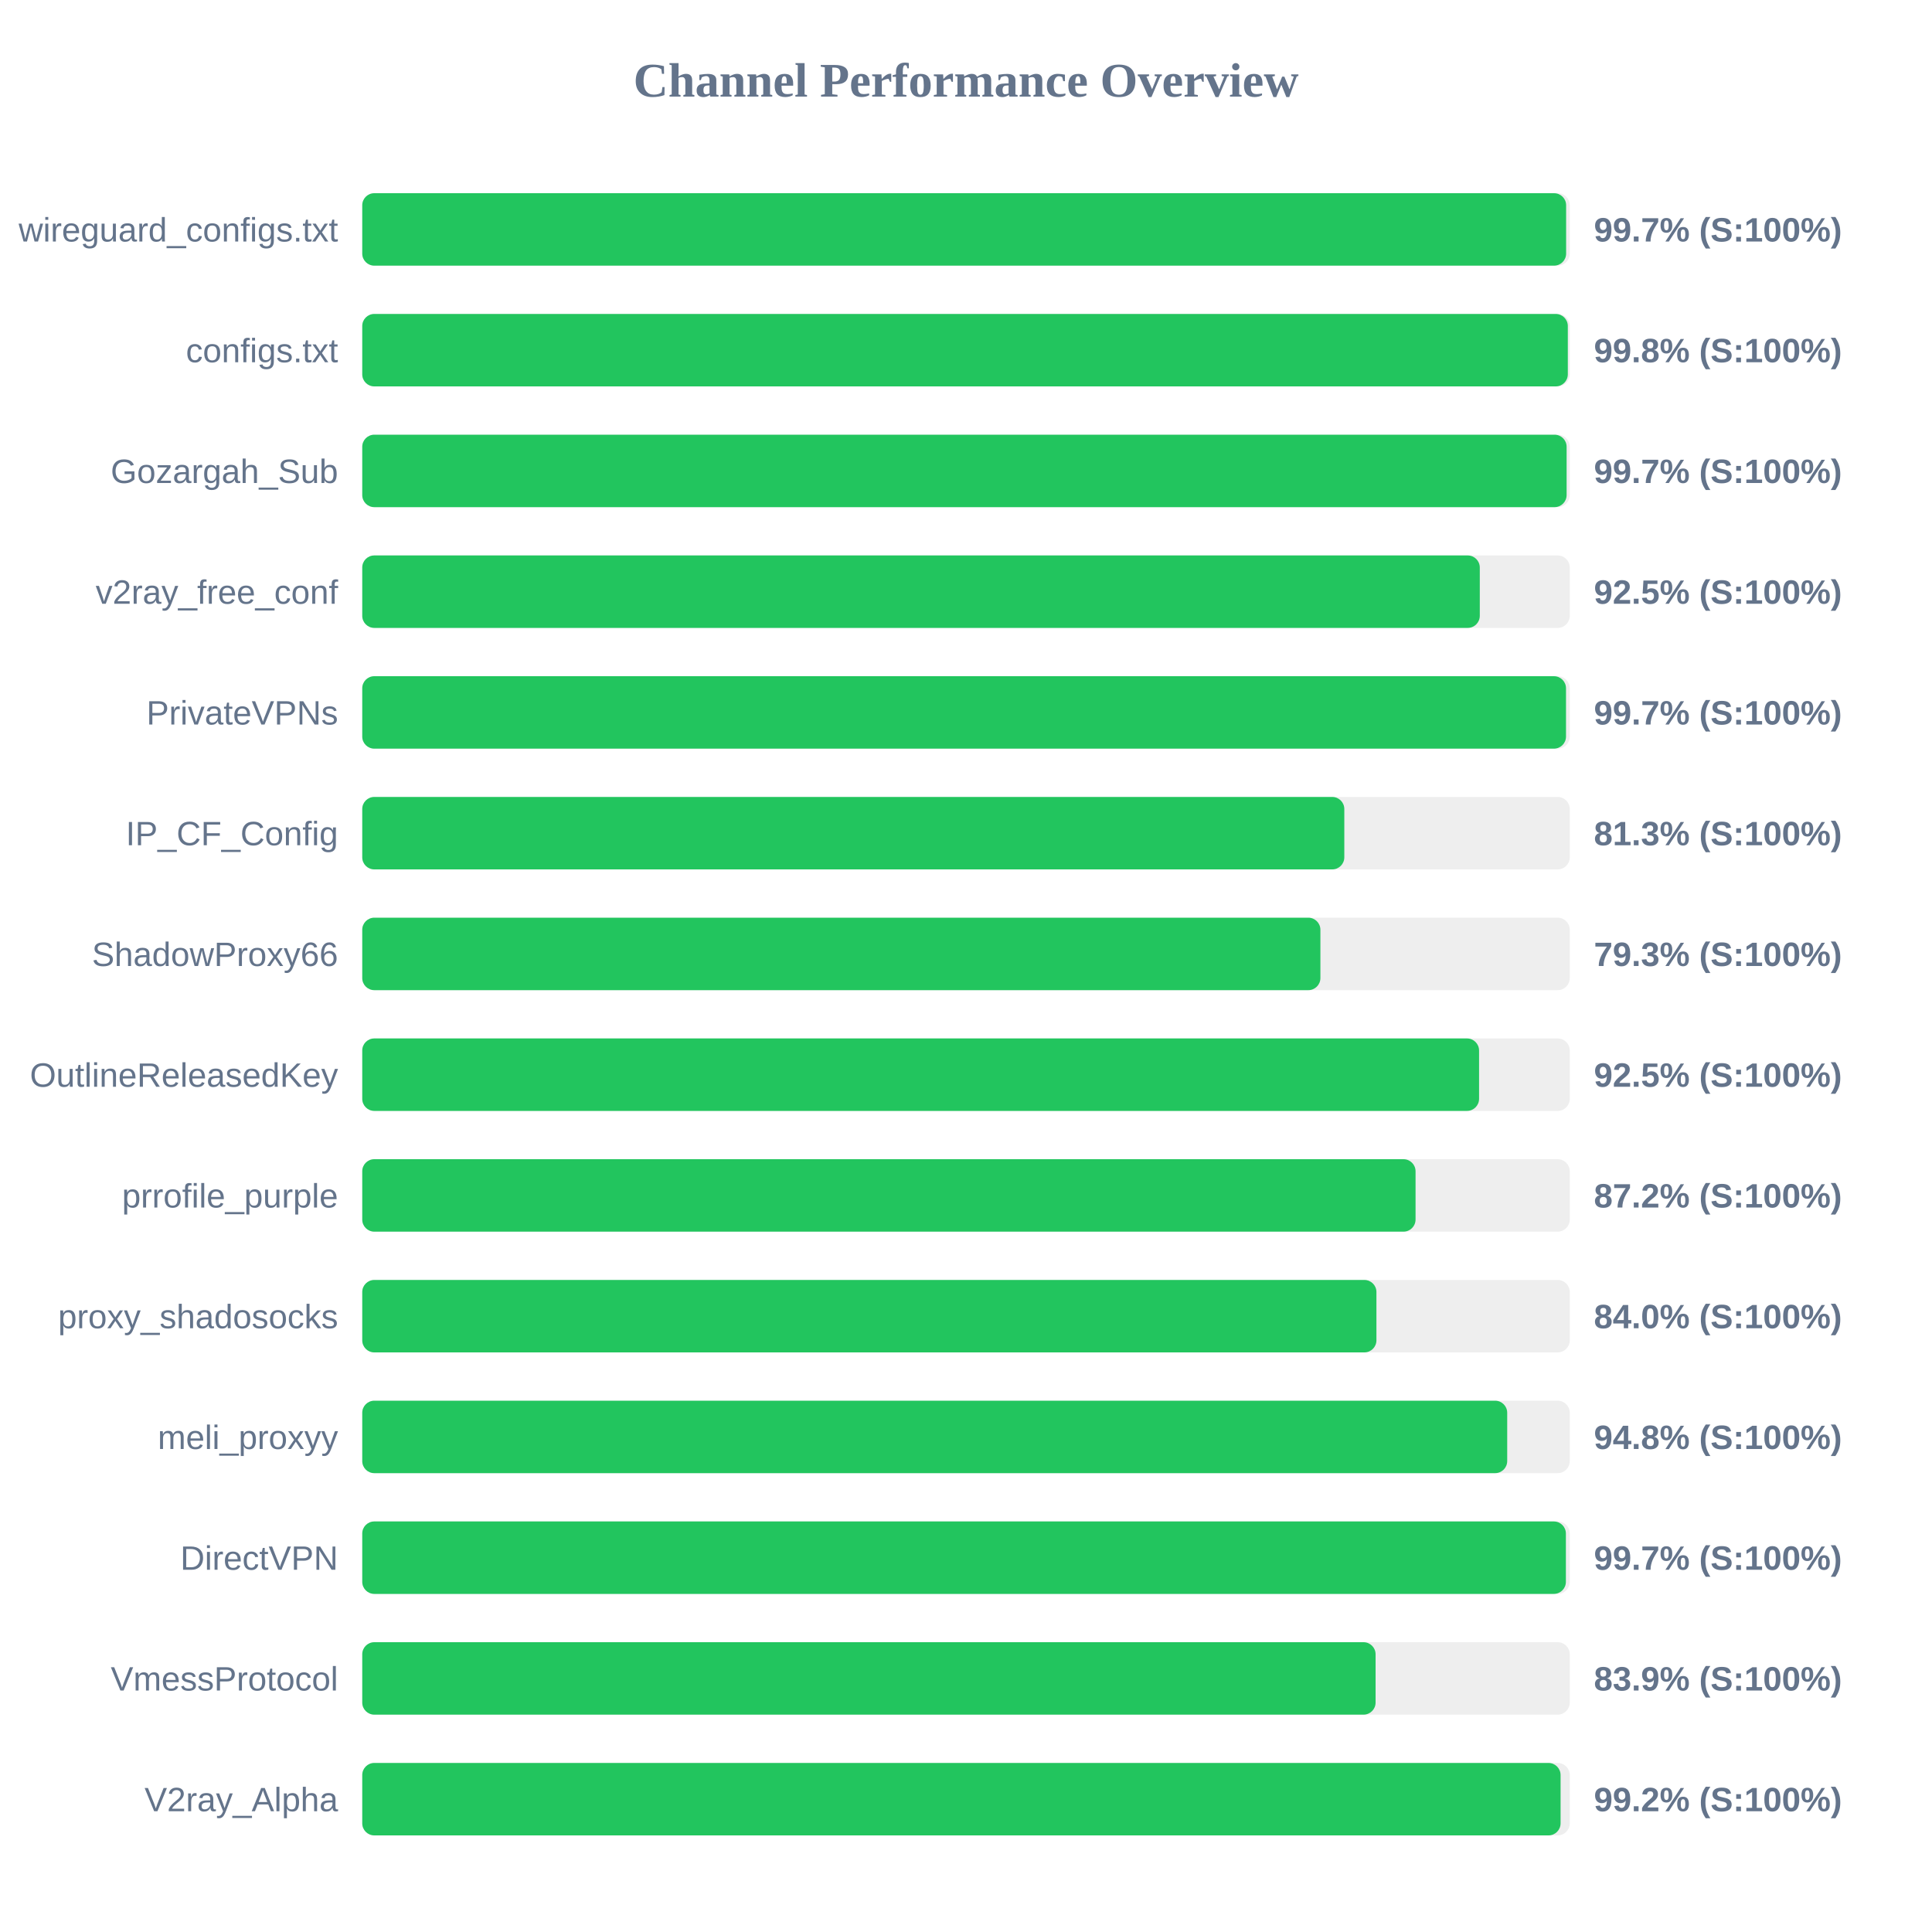
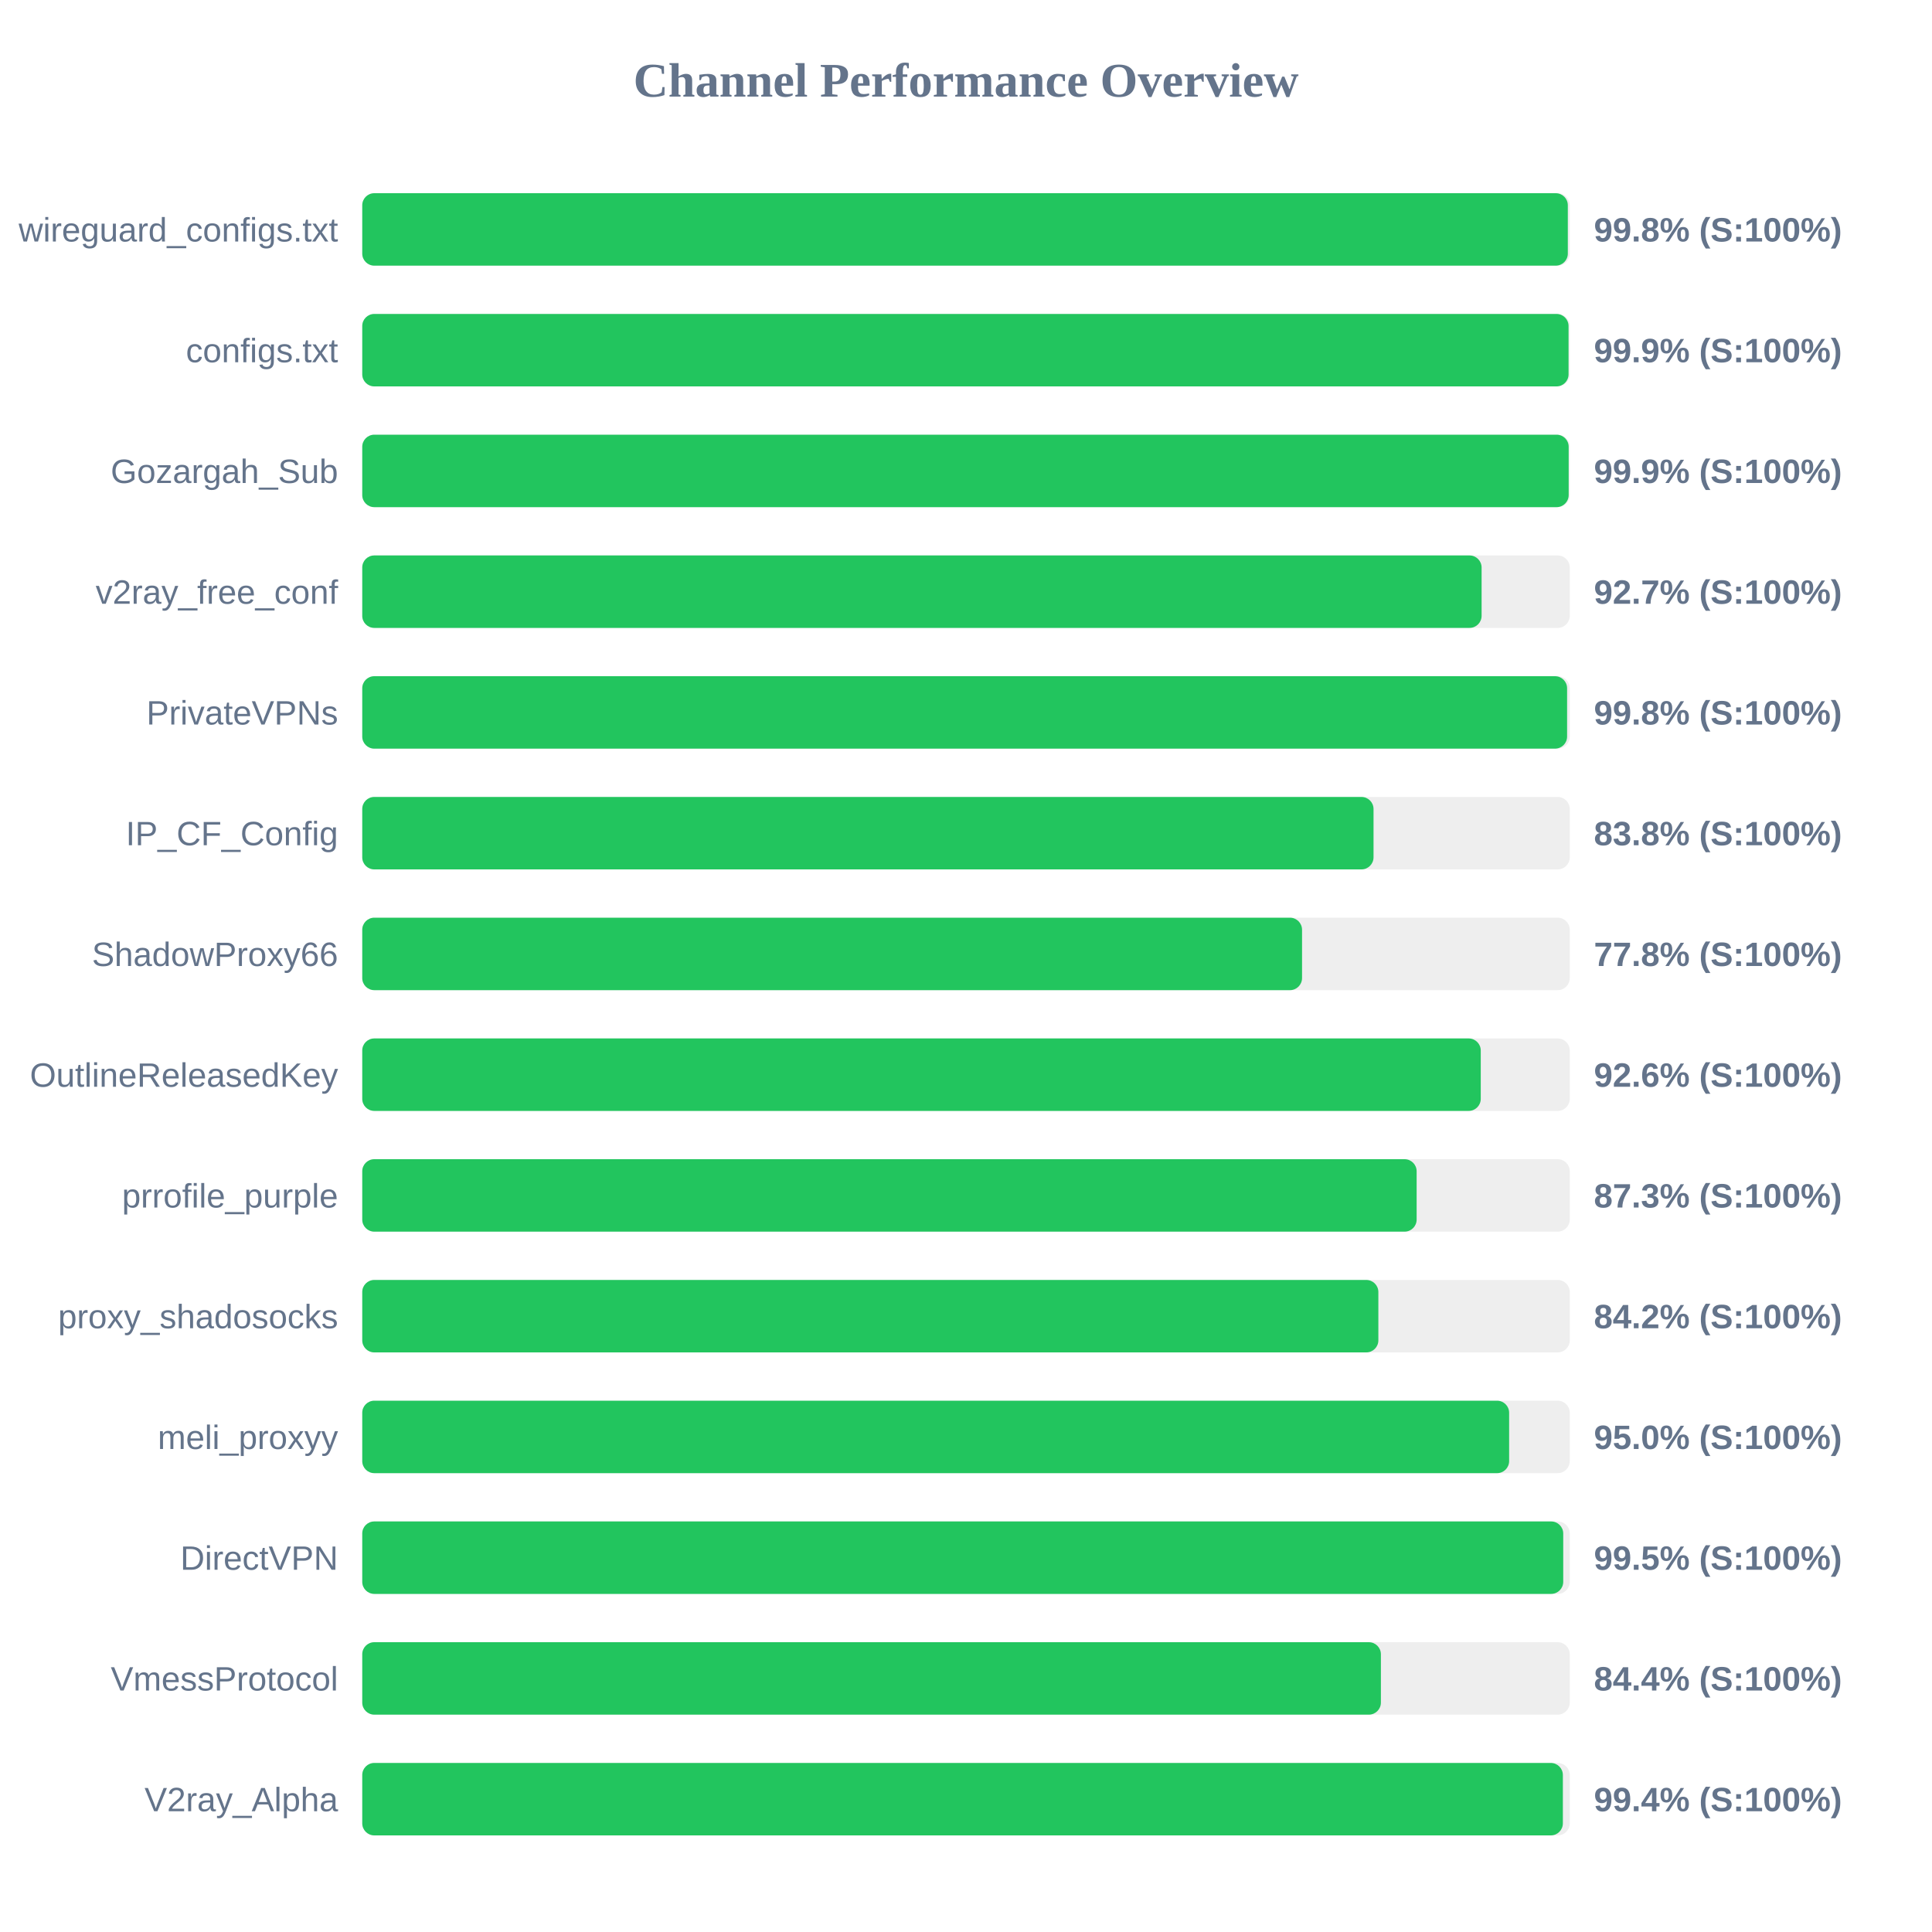
<svg xmlns="http://www.w3.org/2000/svg" width="800" height="800" version="1.1">
  <style>
        .row { font: 14px Arial; fill: #64748b; }
        .score { font: bold 14px Arial; fill: #64748b; }
    </style>
  <text x="400" y="40" text-anchor="middle" font-size="20px" font-weight="bold" fill="#64748b">Channel Performance Overview</text>
  <rect x="150" y="80" width="500" height="30" fill="#eee" rx="5" />
-   <rect x="150" y="80" width="498.5" height="30" fill="#22c55e" rx="5" />
+   <rect x="150" y="80" width="499.2" height="30" fill="#22c55e" rx="5" />
  <text x="140" y="100" text-anchor="end" class="row">wireguard_configs.txt</text>
-   <text x="660" y="100" text-anchor="start" class="score">99.7% (S:100%)</text>
+   <text x="660" y="100" text-anchor="start" class="score">99.8% (S:100%)</text>
  <rect x="150" y="130" width="500" height="30" fill="#eee" rx="5" />
-   <rect x="150" y="130" width="499.2" height="30" fill="#22c55e" rx="5" />
+   <rect x="150" y="130" width="499.5" height="30" fill="#22c55e" rx="5" />
  <text x="140" y="150" text-anchor="end" class="row">configs.txt</text>
-   <text x="660" y="150" text-anchor="start" class="score">99.8% (S:100%)</text>
+   <text x="660" y="150" text-anchor="start" class="score">99.9% (S:100%)</text>
  <rect x="150" y="180" width="500" height="30" fill="#eee" rx="5" />
-   <rect x="150" y="180" width="498.7" height="30" fill="#22c55e" rx="5" />
+   <rect x="150" y="180" width="499.55" height="30" fill="#22c55e" rx="5" />
  <text x="140" y="200" text-anchor="end" class="row">Gozargah_Sub</text>
-   <text x="660" y="200" text-anchor="start" class="score">99.7% (S:100%)</text>
+   <text x="660" y="200" text-anchor="start" class="score">99.9% (S:100%)</text>
  <rect x="150" y="230" width="500" height="30" fill="#eee" rx="5" />
-   <rect x="150" y="230" width="462.75" height="30" fill="#22c55e" rx="5" />
+   <rect x="150" y="230" width="463.5" height="30" fill="#22c55e" rx="5" />
  <text x="140" y="250" text-anchor="end" class="row">v2ray_free_conf</text>
-   <text x="660" y="250" text-anchor="start" class="score">92.5% (S:100%)</text>
+   <text x="660" y="250" text-anchor="start" class="score">92.7% (S:100%)</text>
  <rect x="150" y="280" width="500" height="30" fill="#eee" rx="5" />
-   <rect x="150" y="280" width="498.45" height="30" fill="#22c55e" rx="5" />
+   <rect x="150" y="280" width="498.9" height="30" fill="#22c55e" rx="5" />
  <text x="140" y="300" text-anchor="end" class="row">PrivateVPNs</text>
-   <text x="660" y="300" text-anchor="start" class="score">99.7% (S:100%)</text>
+   <text x="660" y="300" text-anchor="start" class="score">99.8% (S:100%)</text>
  <rect x="150" y="330" width="500" height="30" fill="#eee" rx="5" />
-   <rect x="150" y="330" width="406.65" height="30" fill="#22c55e" rx="5" />
+   <rect x="150" y="330" width="418.75" height="30" fill="#22c55e" rx="5" />
  <text x="140" y="350" text-anchor="end" class="row">IP_CF_Config</text>
-   <text x="660" y="350" text-anchor="start" class="score">81.3% (S:100%)</text>
+   <text x="660" y="350" text-anchor="start" class="score">83.8% (S:100%)</text>
  <rect x="150" y="380" width="500" height="30" fill="#eee" rx="5" />
-   <rect x="150" y="380" width="396.75" height="30" fill="#22c55e" rx="5" />
+   <rect x="150" y="380" width="389.15" height="30" fill="#22c55e" rx="5" />
  <text x="140" y="400" text-anchor="end" class="row">ShadowProxy66</text>
-   <text x="660" y="400" text-anchor="start" class="score">79.3% (S:100%)</text>
+   <text x="660" y="400" text-anchor="start" class="score">77.8% (S:100%)</text>
  <rect x="150" y="430" width="500" height="30" fill="#eee" rx="5" />
-   <rect x="150" y="430" width="462.45" height="30" fill="#22c55e" rx="5" />
+   <rect x="150" y="430" width="463.15" height="30" fill="#22c55e" rx="5" />
  <text x="140" y="450" text-anchor="end" class="row">OutlineReleasedKey</text>
-   <text x="660" y="450" text-anchor="start" class="score">92.5% (S:100%)</text>
+   <text x="660" y="450" text-anchor="start" class="score">92.6% (S:100%)</text>
  <rect x="150" y="480" width="500" height="30" fill="#eee" rx="5" />
-   <rect x="150" y="480" width="436.15" height="30" fill="#22c55e" rx="5" />
+   <rect x="150" y="480" width="436.6" height="30" fill="#22c55e" rx="5" />
  <text x="140" y="500" text-anchor="end" class="row">prrofile_purple</text>
-   <text x="660" y="500" text-anchor="start" class="score">87.2% (S:100%)</text>
+   <text x="660" y="500" text-anchor="start" class="score">87.3% (S:100%)</text>
  <rect x="150" y="530" width="500" height="30" fill="#eee" rx="5" />
-   <rect x="150" y="530" width="419.95" height="30" fill="#22c55e" rx="5" />
+   <rect x="150" y="530" width="420.75" height="30" fill="#22c55e" rx="5" />
  <text x="140" y="550" text-anchor="end" class="row">proxy_shadosocks</text>
-   <text x="660" y="550" text-anchor="start" class="score">84.0% (S:100%)</text>
+   <text x="660" y="550" text-anchor="start" class="score">84.2% (S:100%)</text>
  <rect x="150" y="580" width="500" height="30" fill="#eee" rx="5" />
-   <rect x="150" y="580" width="474.1" height="30" fill="#22c55e" rx="5" />
+   <rect x="150" y="580" width="474.9" height="30" fill="#22c55e" rx="5" />
  <text x="140" y="600" text-anchor="end" class="row">meli_proxyy</text>
-   <text x="660" y="600" text-anchor="start" class="score">94.8% (S:100%)</text>
+   <text x="660" y="600" text-anchor="start" class="score">95.0% (S:100%)</text>
  <rect x="150" y="630" width="500" height="30" fill="#eee" rx="5" />
-   <rect x="150" y="630" width="498.4" height="30" fill="#22c55e" rx="5" />
+   <rect x="150" y="630" width="497.3" height="30" fill="#22c55e" rx="5" />
  <text x="140" y="650" text-anchor="end" class="row">DirectVPN</text>
-   <text x="660" y="650" text-anchor="start" class="score">99.7% (S:100%)</text>
+   <text x="660" y="650" text-anchor="start" class="score">99.5% (S:100%)</text>
  <rect x="150" y="680" width="500" height="30" fill="#eee" rx="5" />
-   <rect x="150" y="680" width="419.6" height="30" fill="#22c55e" rx="5" />
+   <rect x="150" y="680" width="421.8" height="30" fill="#22c55e" rx="5" />
  <text x="140" y="700" text-anchor="end" class="row">VmessProtocol</text>
-   <text x="660" y="700" text-anchor="start" class="score">83.9% (S:100%)</text>
+   <text x="660" y="700" text-anchor="start" class="score">84.4% (S:100%)</text>
  <rect x="150" y="730" width="500" height="30" fill="#eee" rx="5" />
-   <rect x="150" y="730" width="496.2" height="30" fill="#22c55e" rx="5" />
+   <rect x="150" y="730" width="497.15" height="30" fill="#22c55e" rx="5" />
  <text x="140" y="750" text-anchor="end" class="row">V2ray_Alpha</text>
-   <text x="660" y="750" text-anchor="start" class="score">99.2% (S:100%)</text>
+   <text x="660" y="750" text-anchor="start" class="score">99.4% (S:100%)</text>
</svg>
